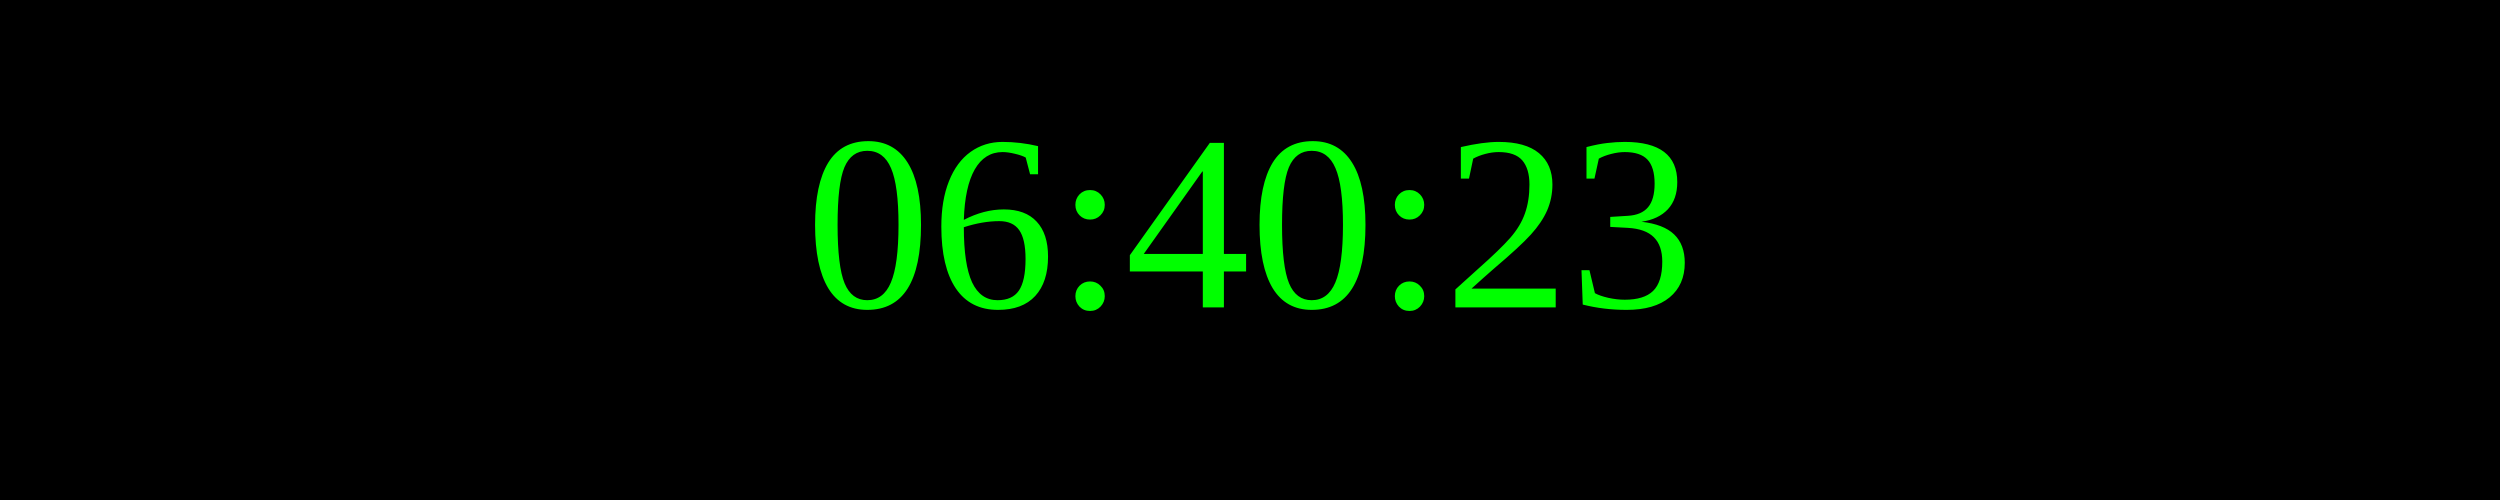
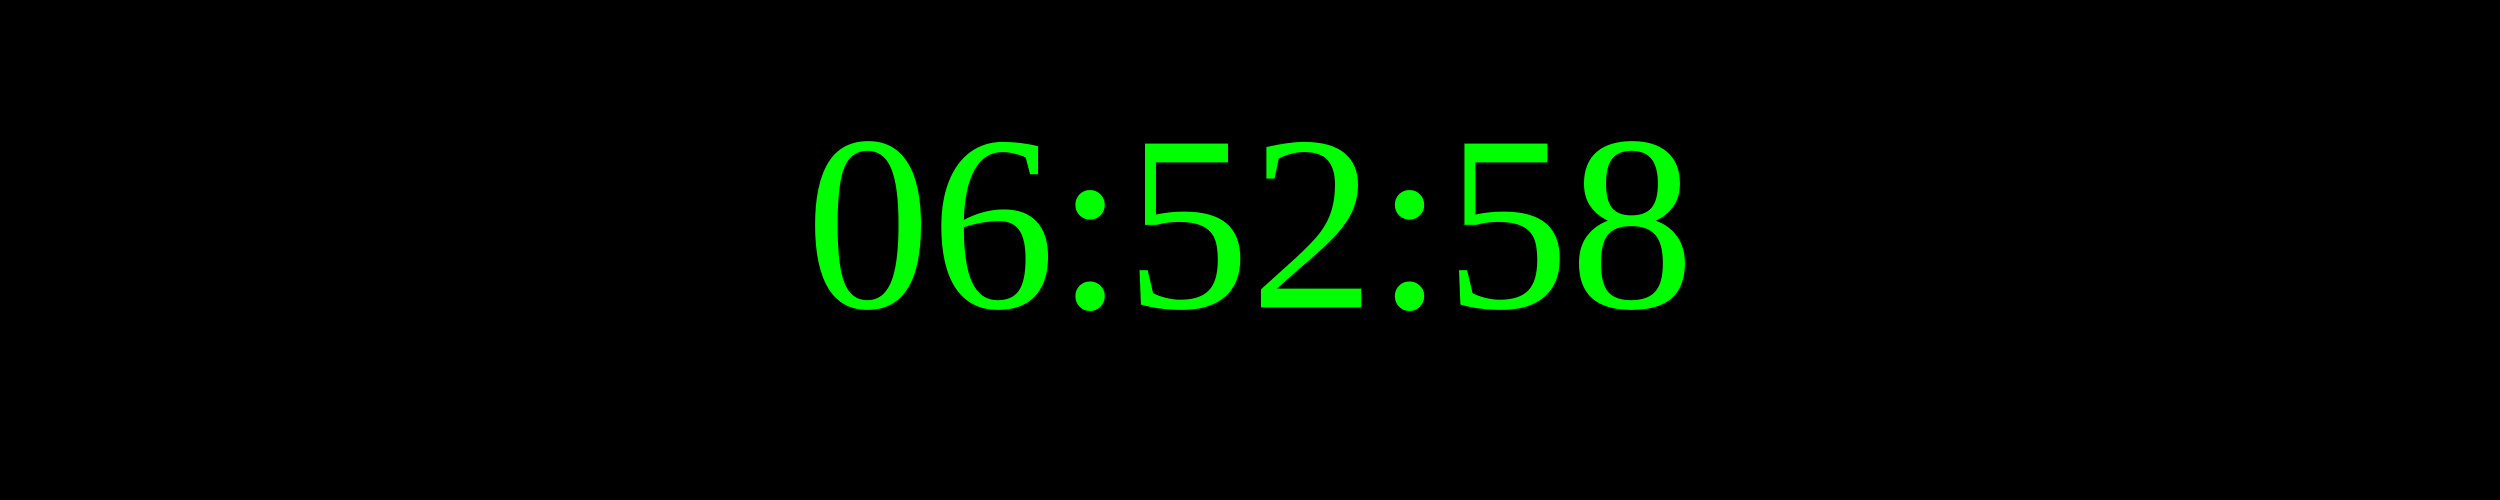
<svg xmlns="http://www.w3.org/2000/svg" width="250" height="50">
  <rect width="100%" height="100%" fill="black" />
  <text x="50%" y="50%" font-size="25" fill="lime" text-anchor="middle" dominant-baseline="middle">
- 06:40:23
+ 06:52:58
</text>
</svg>
